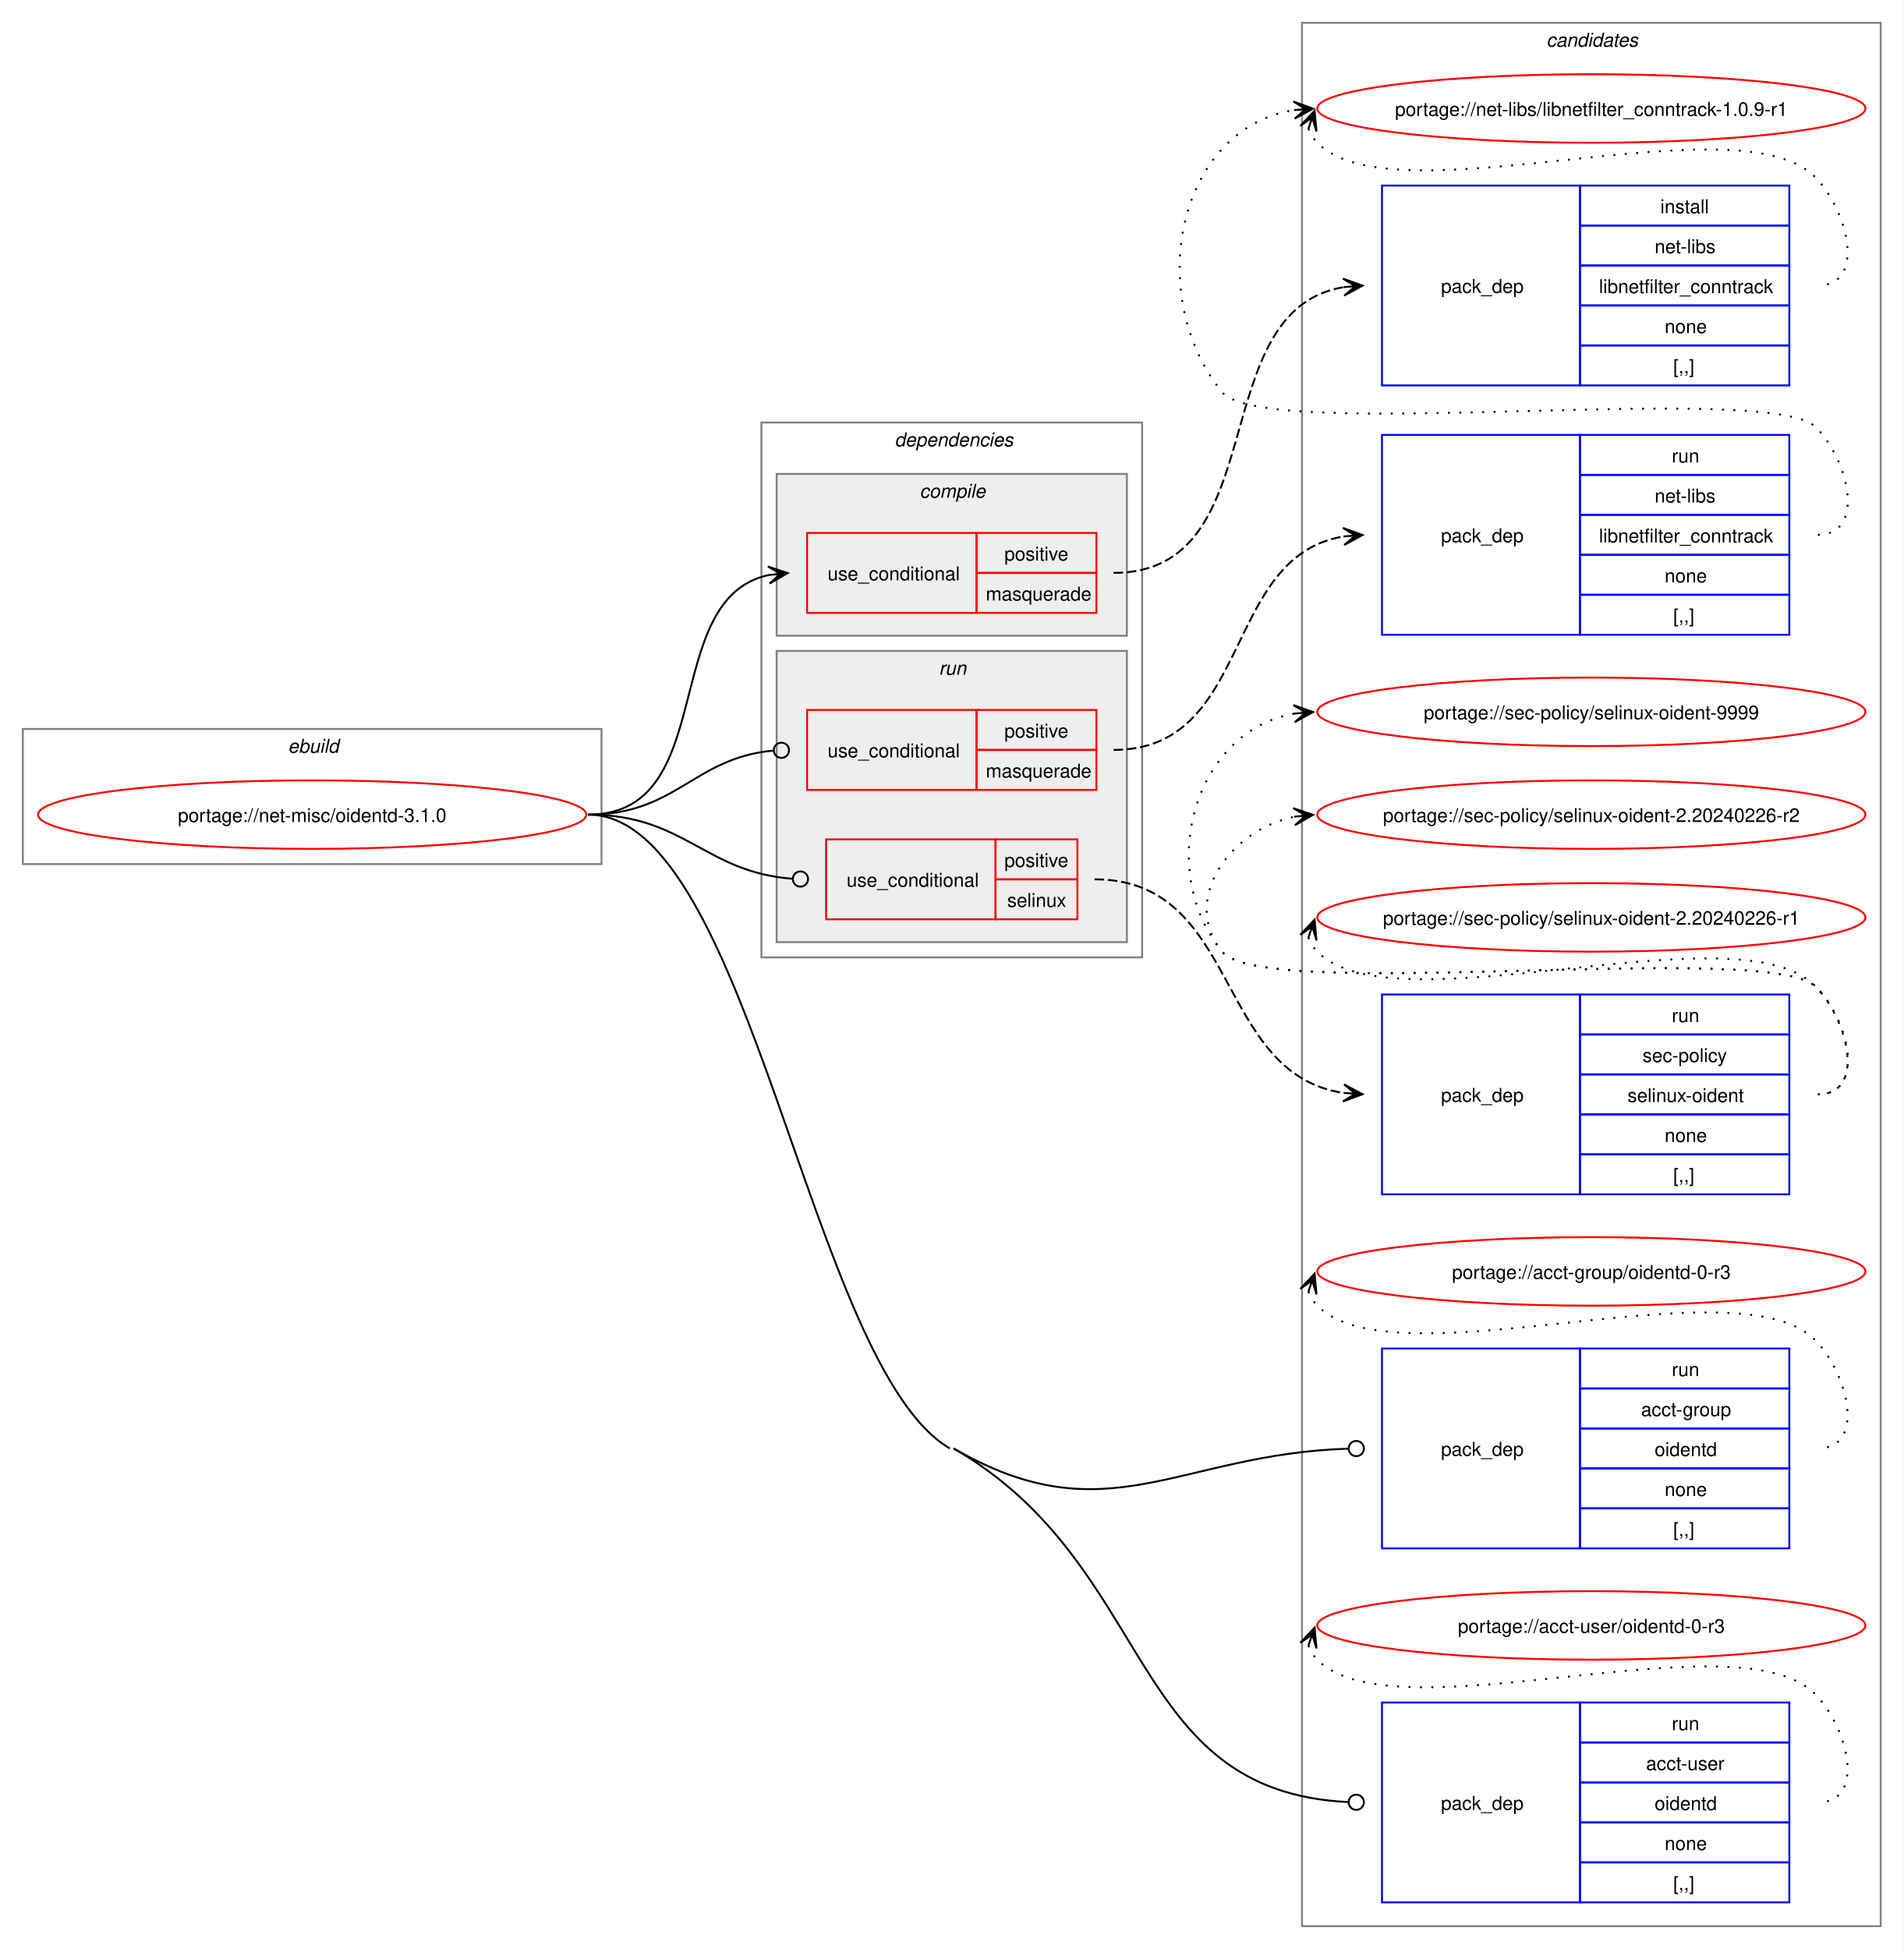
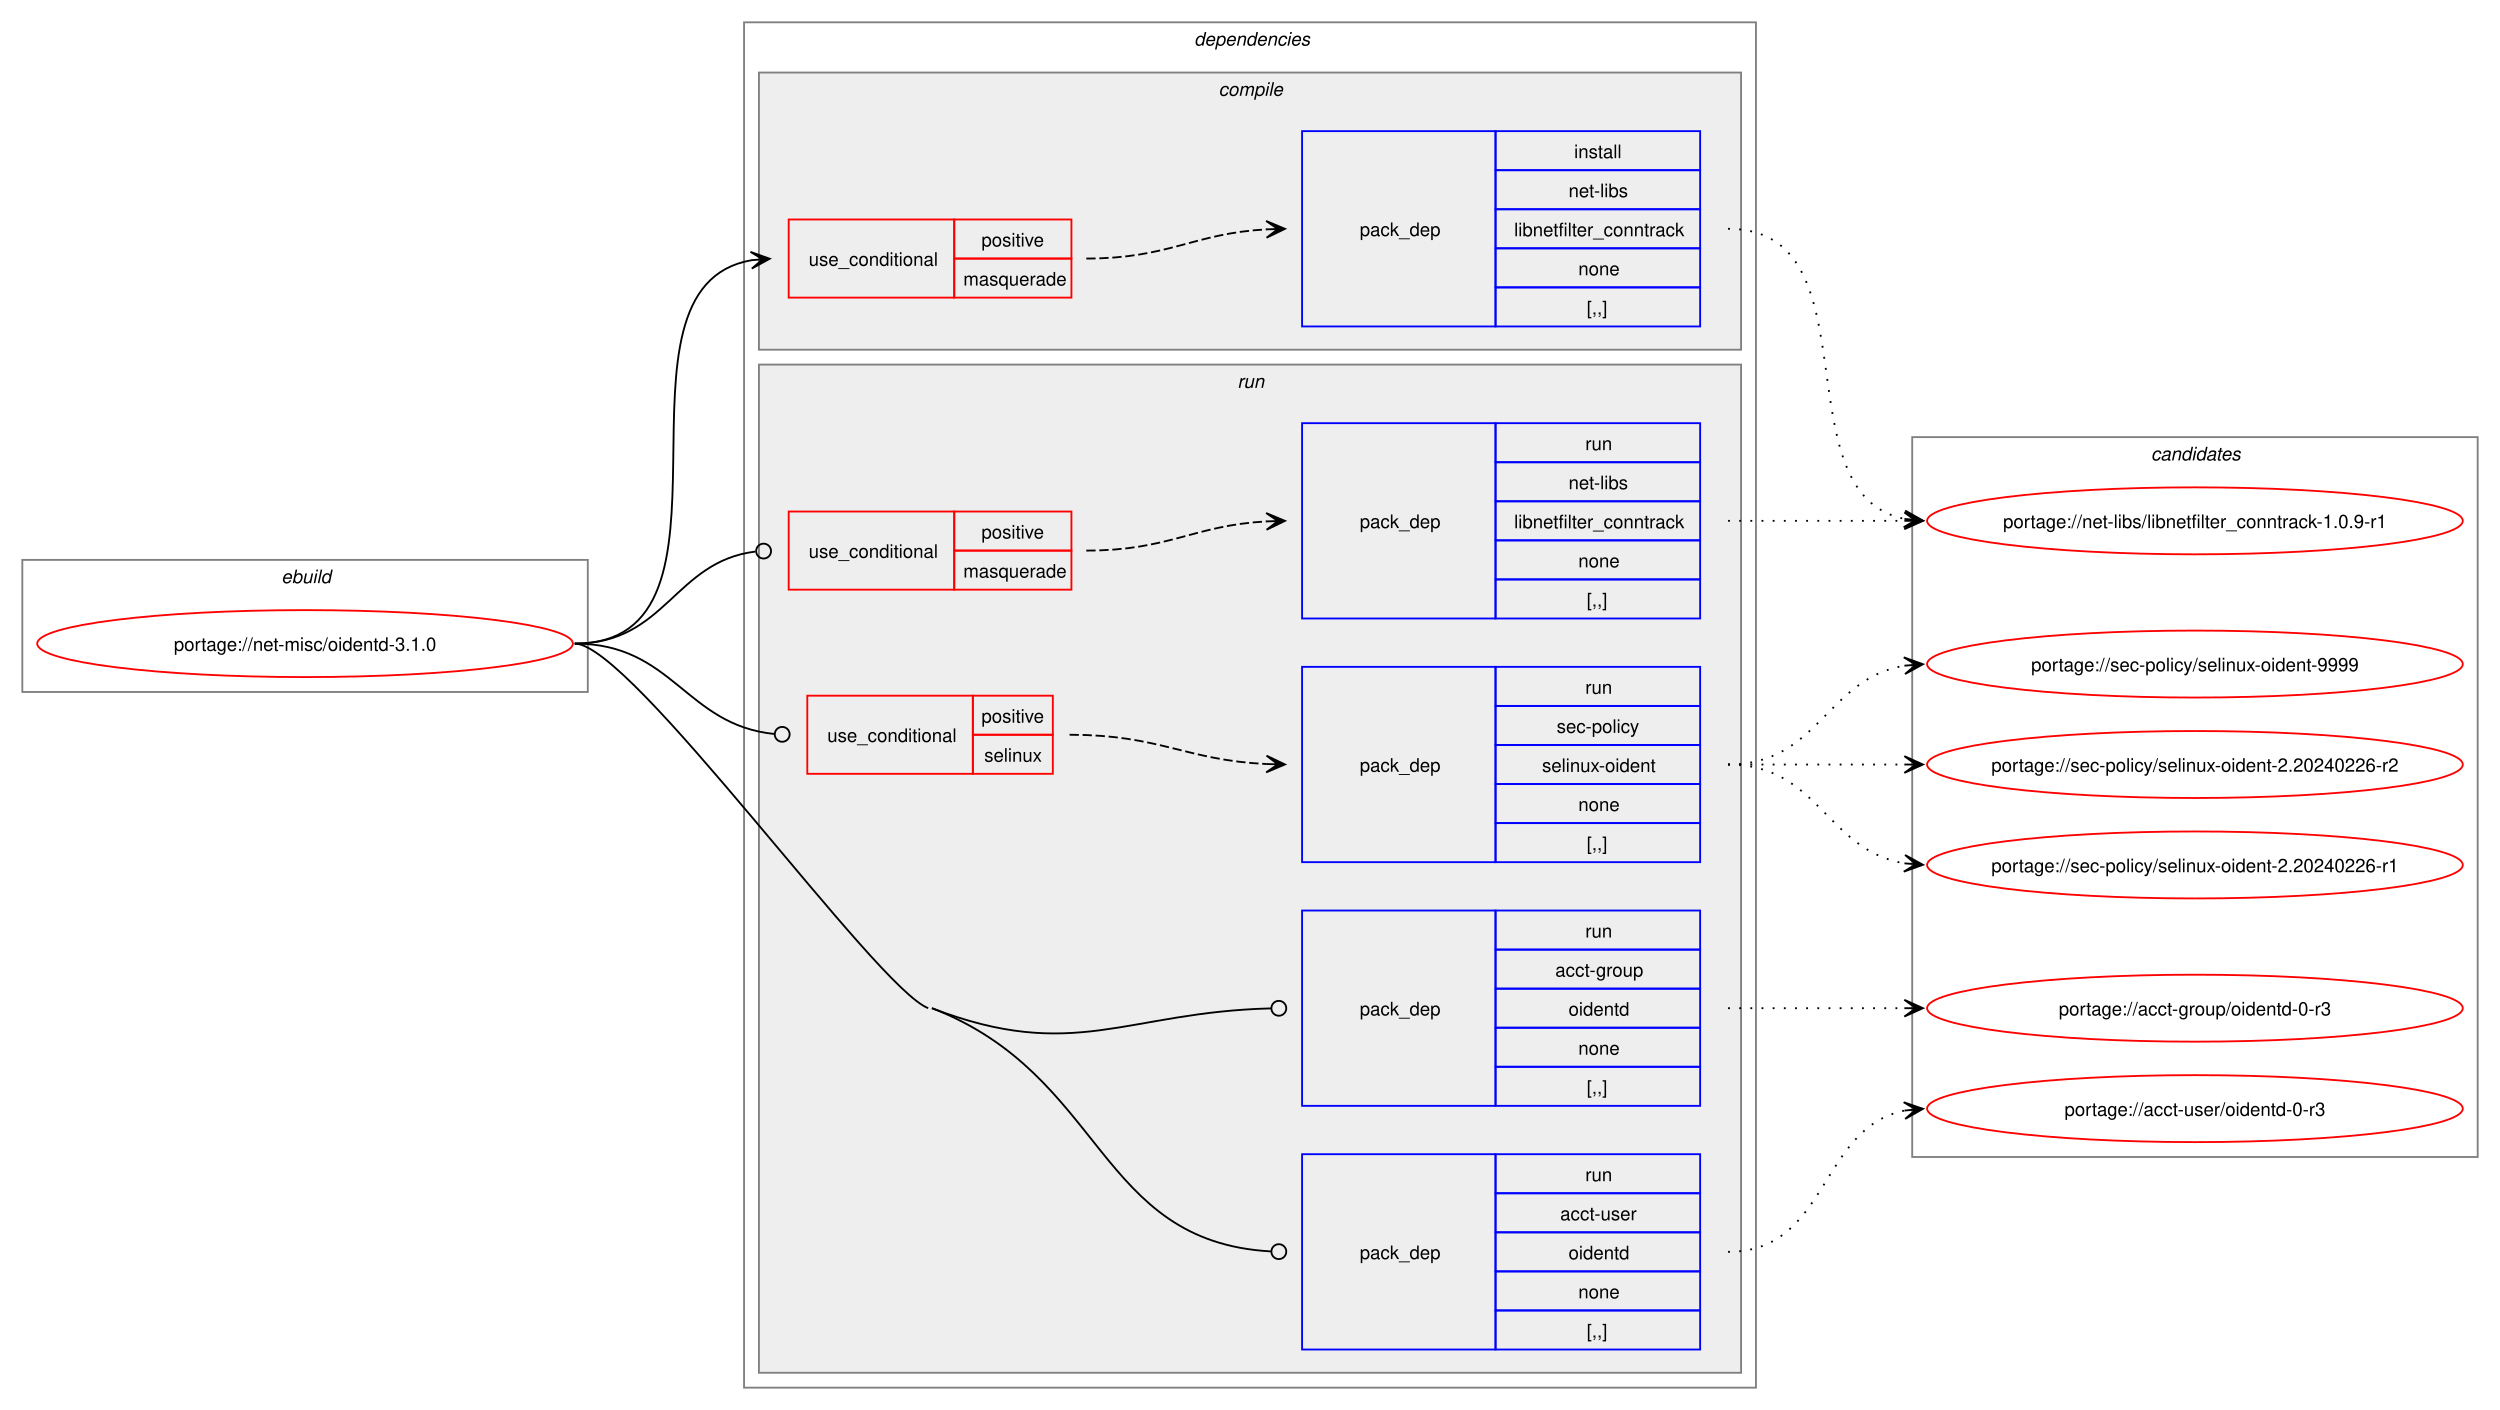
- <svg xmlns="http://www.w3.org/2000/svg" xmlns:xlink="http://www.w3.org/1999/xlink" width="1000pt" height="1024pt" viewBox="0.00 0.00 1000.00 1024.00">
-   <g id="graph0" class="graph" transform="scale(1 1) rotate(0) translate(4 1020)">
-     <polygon fill="white" stroke="none" points="-4,4 -4,-1020 996,-1020 996,4 -4,4" />
+ <svg xmlns="http://www.w3.org/2000/svg" xmlns:xlink="http://www.w3.org/1999/xlink" width="1344pt" height="758pt" viewBox="0.00 0.00 1344.00 758.00">
+   <g id="graph0" class="graph" transform="scale(1 1) rotate(0) translate(4 754)">
+     <polygon fill="white" stroke="none" points="-4,4 -4,-754 1340,-754 1340,4 -4,4" />
    <g id="clust1" class="cluster">
-       <polygon fill="none" stroke="gray" points="8,-566 8,-637 312,-637 312,-566 8,-566" />
-       <text text-anchor="start" x="147.25" y="-624.5" font-family="Helvetica,sans-Serif" font-style="italic" font-size="10.00">ebuild</text>
+       <polygon fill="none" stroke="gray" points="8,-382 8,-453 312,-453 312,-382 8,-382" />
+       <text text-anchor="start" x="147.25" y="-440.5" font-family="Helvetica,sans-Serif" font-style="italic" font-size="10.00">ebuild</text>
+     </g>
+     <g id="clust2" class="cluster">
+       <polygon fill="none" stroke="gray" points="396,-8 396,-742 940,-742 940,-8 396,-8" />
+       <text text-anchor="start" x="638" y="-729.5" font-family="Helvetica,sans-Serif" font-style="italic" font-size="10.00">dependencies</text>
+     </g>
+     <g id="clust3" class="cluster">
+       <polygon fill="#eeeeee" stroke="gray" points="404,-566 404,-715 932,-715 932,-566 404,-566" />
+       <text text-anchor="start" x="651.12" y="-702.5" font-family="Helvetica,sans-Serif" font-style="italic" font-size="10.00">compile</text>
+     </g>
+     <g id="clust7" class="cluster">
+       <polygon fill="#eeeeee" stroke="gray" points="404,-16 404,-558 932,-558 932,-16 404,-16" />
+       <text text-anchor="start" x="661.25" y="-545.5" font-family="Helvetica,sans-Serif" font-style="italic" font-size="10.00">run</text>
    </g>
    <g id="clust14" class="cluster">
-       <polygon fill="none" stroke="gray" points="680,-8 680,-1008 984,-1008 984,-8 680,-8" />
-       <text text-anchor="start" x="808.38" y="-995.5" font-family="Helvetica,sans-Serif" font-style="italic" font-size="10.00">candidates</text>
-     </g>
-     <g id="clust2" class="cluster">
-       <polygon fill="none" stroke="gray" points="396,-517 396,-798 596,-798 596,-517 396,-517" />
-       <text text-anchor="start" x="466" y="-785.5" font-family="Helvetica,sans-Serif" font-style="italic" font-size="10.00">dependencies</text>
-     </g>
-     <g id="clust7" class="cluster">
-       <polygon fill="#eeeeee" stroke="gray" points="404,-525 404,-678 588,-678 588,-525 404,-525" />
-       <text text-anchor="start" x="489.25" y="-665.5" font-family="Helvetica,sans-Serif" font-style="italic" font-size="10.00">run</text>
-     </g>
-     <g id="clust3" class="cluster">
-       <polygon fill="#eeeeee" stroke="gray" points="404,-686 404,-771 588,-771 588,-686 404,-686" />
-       <text text-anchor="start" x="479.12" y="-758.5" font-family="Helvetica,sans-Serif" font-style="italic" font-size="10.00">compile</text>
+       <polygon fill="none" stroke="gray" points="1024,-132 1024,-519 1328,-519 1328,-132 1024,-132" />
+       <text text-anchor="start" x="1152.38" y="-506.5" font-family="Helvetica,sans-Serif" font-style="italic" font-size="10.00">candidates</text>
    </g>
    <g id="node1" class="node">
      <g id="a_node1">
        <a xlink:href="../net-misc/oidentd-3.1.0.svg" xlink:title="portage://net-misc/oidentd-3.1.0">
-           <ellipse fill="none" stroke="red" cx="160" cy="-592" rx="144" ry="18" />
-           <text text-anchor="middle" x="160" y="-588.12" font-family="Helvetica,sans-Serif" font-size="10.00">portage://net-misc/oidentd-3.1.0</text>
+           <ellipse fill="none" stroke="red" cx="160" cy="-408" rx="144" ry="18" />
+           <text text-anchor="middle" x="160" y="-404.12" font-family="Helvetica,sans-Serif" font-size="10.00">portage://net-misc/oidentd-3.1.0</text>
        </a>
      </g>
    </g>
    <g id="node2" class="node">
-       <polygon fill="none" stroke="red" points="420,-698 420,-740 509,-740 509,-698 420,-698" />
-       <text text-anchor="start" x="430.75" y="-715.12" font-family="Helvetica,sans-Serif" font-size="10.00">use_conditional</text>
-       <polygon fill="none" stroke="red" points="509,-719 509,-740 572,-740 572,-719 509,-719" />
-       <text text-anchor="start" x="523.62" y="-725.5" font-family="Helvetica,sans-Serif" font-size="10.00">positive</text>
-       <polygon fill="none" stroke="red" points="509,-698 509,-719 572,-719 572,-698 509,-698" />
-       <text text-anchor="start" x="513.88" y="-704.5" font-family="Helvetica,sans-Serif" font-size="10.00">masquerade</text>
+       <polygon fill="none" stroke="red" points="420,-594 420,-636 509,-636 509,-594 420,-594" />
+       <text text-anchor="start" x="430.75" y="-611.12" font-family="Helvetica,sans-Serif" font-size="10.00">use_conditional</text>
+       <polygon fill="none" stroke="red" points="509,-615 509,-636 572,-636 572,-615 509,-615" />
+       <text text-anchor="start" x="523.62" y="-621.5" font-family="Helvetica,sans-Serif" font-size="10.00">positive</text>
+       <polygon fill="none" stroke="red" points="509,-594 509,-615 572,-615 572,-594 509,-594" />
+       <text text-anchor="start" x="513.88" y="-600.5" font-family="Helvetica,sans-Serif" font-size="10.00">masquerade</text>
    </g>
    <g id="edge2" class="edge">
-       <path fill="none" stroke="black" d="M305,-592C374.5,-592 341.62,-705.49 399.93,-717.9" />
-       <polygon fill="black" stroke="black" points="409.79,-718.88 399.39,-722.37 406.02,-718.51 399.84,-717.89 399.84,-717.89 399.84,-717.89 406.02,-718.51 400.28,-713.41 409.79,-718.88" />
+       <path fill="none" stroke="black" d="M305,-408C404.42,-408 315.02,-599.53 400.06,-614.12" />
+       <polygon fill="black" stroke="black" points="409.79,-614.9 399.46,-618.59 406.02,-614.6 399.82,-614.1 399.82,-614.1 399.82,-614.1 406.02,-614.6 400.18,-609.62 409.79,-614.9" />
    </g>
    <g id="node4" class="node">
-       <polygon fill="none" stroke="red" points="420,-605 420,-647 509,-647 509,-605 420,-605" />
-       <text text-anchor="start" x="430.75" y="-622.12" font-family="Helvetica,sans-Serif" font-size="10.00">use_conditional</text>
-       <polygon fill="none" stroke="red" points="509,-626 509,-647 572,-647 572,-626 509,-626" />
-       <text text-anchor="start" x="523.62" y="-632.5" font-family="Helvetica,sans-Serif" font-size="10.00">positive</text>
-       <polygon fill="none" stroke="red" points="509,-605 509,-626 572,-626 572,-605 509,-605" />
-       <text text-anchor="start" x="513.88" y="-611.5" font-family="Helvetica,sans-Serif" font-size="10.00">masquerade</text>
+       <polygon fill="none" stroke="red" points="420,-437 420,-479 509,-479 509,-437 420,-437" />
+       <text text-anchor="start" x="430.75" y="-454.12" font-family="Helvetica,sans-Serif" font-size="10.00">use_conditional</text>
+       <polygon fill="none" stroke="red" points="509,-458 509,-479 572,-479 572,-458 509,-458" />
+       <text text-anchor="start" x="523.62" y="-464.5" font-family="Helvetica,sans-Serif" font-size="10.00">positive</text>
+       <polygon fill="none" stroke="red" points="509,-437 509,-458 572,-458 572,-437 509,-437" />
+       <text text-anchor="start" x="513.88" y="-443.5" font-family="Helvetica,sans-Serif" font-size="10.00">masquerade</text>
    </g>
    <g id="edge4" class="edge">
-       <path fill="none" stroke="black" d="M305,-592C351.38,-592 360.48,-621.88 402.2,-625.62" />
-       <ellipse fill="none" stroke="black" cx="406.5" cy="-625.8" rx="4" ry="4" />
+       <path fill="none" stroke="black" d="M305,-408C353.94,-408 358.51,-452.13 402.07,-457.47" />
+       <ellipse fill="none" stroke="black" cx="406.51" cy="-457.73" rx="4" ry="4" />
    </g>
    <g id="node6" class="node">
-       <polygon fill="none" stroke="red" points="430,-537 430,-579 519,-579 519,-537 430,-537" />
-       <text text-anchor="start" x="440.75" y="-554.12" font-family="Helvetica,sans-Serif" font-size="10.00">use_conditional</text>
-       <polygon fill="none" stroke="red" points="519,-558 519,-579 562,-579 562,-558 519,-558" />
-       <text text-anchor="start" x="523.62" y="-564.5" font-family="Helvetica,sans-Serif" font-size="10.00">positive</text>
-       <polygon fill="none" stroke="red" points="519,-537 519,-558 562,-558 562,-537 519,-537" />
-       <text text-anchor="start" x="525.12" y="-543.5" font-family="Helvetica,sans-Serif" font-size="10.00">selinux</text>
+       <polygon fill="none" stroke="red" points="430,-338 430,-380 519,-380 519,-338 430,-338" />
+       <text text-anchor="start" x="440.75" y="-355.12" font-family="Helvetica,sans-Serif" font-size="10.00">use_conditional</text>
+       <polygon fill="none" stroke="red" points="519,-359 519,-380 562,-380 562,-359 519,-359" />
+       <text text-anchor="start" x="523.62" y="-365.5" font-family="Helvetica,sans-Serif" font-size="10.00">positive</text>
+       <polygon fill="none" stroke="red" points="519,-338 519,-359 562,-359 562,-338 519,-338" />
+       <text text-anchor="start" x="525.12" y="-344.5" font-family="Helvetica,sans-Serif" font-size="10.00">selinux</text>
    </g>
    <g id="edge6" class="edge">
-       <path fill="none" stroke="black" d="M305,-592C355.68,-592 366.16,-561.74 412.29,-558.31" />
-       <ellipse fill="none" stroke="black" cx="416.5" cy="-558.16" rx="4" ry="4" />
+       <path fill="none" stroke="black" d="M305,-408C357.91,-408 364.43,-364.21 412.27,-359.42" />
+       <ellipse fill="none" stroke="black" cx="416.51" cy="-359.22" rx="4" ry="4" />
    </g>
    <g id="node8" class="node">
-       <polygon fill="none" stroke="blue" points="722,-206.5 722,-311.5 826,-311.5 826,-206.5 722,-206.5" />
-       <text text-anchor="start" x="753" y="-255.12" font-family="Helvetica,sans-Serif" font-size="10.00">pack_dep</text>
-       <polygon fill="none" stroke="blue" points="826,-290.5 826,-311.5 936,-311.5 936,-290.5 826,-290.5" />
-       <text text-anchor="start" x="874.25" y="-297" font-family="Helvetica,sans-Serif" font-size="10.00">run</text>
-       <polygon fill="none" stroke="blue" points="826,-269.5 826,-290.5 936,-290.5 936,-269.5 826,-269.5" />
-       <text text-anchor="start" x="858.12" y="-276" font-family="Helvetica,sans-Serif" font-size="10.00">acct-group</text>
-       <polygon fill="none" stroke="blue" points="826,-248.5 826,-269.5 936,-269.5 936,-248.5 826,-248.5" />
-       <text text-anchor="start" x="865.25" y="-255" font-family="Helvetica,sans-Serif" font-size="10.00">oidentd</text>
-       <polygon fill="none" stroke="blue" points="826,-227.5 826,-248.5 936,-248.5 936,-227.5 826,-227.5" />
-       <text text-anchor="start" x="870.5" y="-234" font-family="Helvetica,sans-Serif" font-size="10.00">none</text>
-       <polygon fill="none" stroke="blue" points="826,-206.5 826,-227.5 936,-227.5 936,-206.5 826,-206.5" />
-       <text text-anchor="start" x="875" y="-213" font-family="Helvetica,sans-Serif" font-size="10.00">[,,]</text>
+       <polygon fill="none" stroke="blue" points="696,-159.5 696,-264.5 800,-264.5 800,-159.5 696,-159.5" />
+       <text text-anchor="start" x="727" y="-208.12" font-family="Helvetica,sans-Serif" font-size="10.00">pack_dep</text>
+       <polygon fill="none" stroke="blue" points="800,-243.5 800,-264.5 910,-264.5 910,-243.5 800,-243.5" />
+       <text text-anchor="start" x="848.25" y="-250" font-family="Helvetica,sans-Serif" font-size="10.00">run</text>
+       <polygon fill="none" stroke="blue" points="800,-222.5 800,-243.5 910,-243.5 910,-222.5 800,-222.5" />
+       <text text-anchor="start" x="832.12" y="-229" font-family="Helvetica,sans-Serif" font-size="10.00">acct-group</text>
+       <polygon fill="none" stroke="blue" points="800,-201.5 800,-222.5 910,-222.5 910,-201.5 800,-201.5" />
+       <text text-anchor="start" x="839.25" y="-208" font-family="Helvetica,sans-Serif" font-size="10.00">oidentd</text>
+       <polygon fill="none" stroke="blue" points="800,-180.5 800,-201.5 910,-201.5 910,-180.5 800,-180.5" />
+       <text text-anchor="start" x="844.5" y="-187" font-family="Helvetica,sans-Serif" font-size="10.00">none</text>
+       <polygon fill="none" stroke="blue" points="800,-159.5 800,-180.5 910,-180.5 910,-159.5 800,-159.5" />
+       <text text-anchor="start" x="849" y="-166" font-family="Helvetica,sans-Serif" font-size="10.00">[,,]</text>
    </g>
    <g id="edge7" class="edge">
-       <path fill="none" stroke="black" d="M497,-259C577.45,-212.35 614.65,-256.08 704.17,-258.86" />
-       <ellipse fill="none" stroke="black" cx="708.5" cy="-258.93" rx="4" ry="4" />
+       <path fill="none" stroke="black" d="M497,-212C573.42,-182.52 601.15,-209.93 679.26,-211.89" />
+       <ellipse fill="none" stroke="black" cx="683.5" cy="-211.94" rx="4" ry="4" />
    </g>
    <g id="node9" class="node">
-       <polygon fill="none" stroke="blue" points="722,-20.5 722,-125.5 826,-125.5 826,-20.5 722,-20.5" />
-       <text text-anchor="start" x="753" y="-69.12" font-family="Helvetica,sans-Serif" font-size="10.00">pack_dep</text>
-       <polygon fill="none" stroke="blue" points="826,-104.5 826,-125.5 936,-125.5 936,-104.5 826,-104.5" />
-       <text text-anchor="start" x="874.25" y="-111" font-family="Helvetica,sans-Serif" font-size="10.00">run</text>
-       <polygon fill="none" stroke="blue" points="826,-83.5 826,-104.5 936,-104.5 936,-83.5 826,-83.5" />
-       <text text-anchor="start" x="860.75" y="-90" font-family="Helvetica,sans-Serif" font-size="10.00">acct-user</text>
-       <polygon fill="none" stroke="blue" points="826,-62.5 826,-83.5 936,-83.5 936,-62.5 826,-62.5" />
-       <text text-anchor="start" x="865.25" y="-69" font-family="Helvetica,sans-Serif" font-size="10.00">oidentd</text>
-       <polygon fill="none" stroke="blue" points="826,-41.5 826,-62.5 936,-62.5 936,-41.5 826,-41.5" />
-       <text text-anchor="start" x="870.5" y="-48" font-family="Helvetica,sans-Serif" font-size="10.00">none</text>
-       <polygon fill="none" stroke="blue" points="826,-20.5 826,-41.5 936,-41.5 936,-20.5 826,-20.5" />
-       <text text-anchor="start" x="875" y="-27" font-family="Helvetica,sans-Serif" font-size="10.00">[,,]</text>
+       <polygon fill="none" stroke="blue" points="696,-28.5 696,-133.5 800,-133.5 800,-28.5 696,-28.5" />
+       <text text-anchor="start" x="727" y="-77.12" font-family="Helvetica,sans-Serif" font-size="10.00">pack_dep</text>
+       <polygon fill="none" stroke="blue" points="800,-112.5 800,-133.5 910,-133.5 910,-112.5 800,-112.5" />
+       <text text-anchor="start" x="848.25" y="-119" font-family="Helvetica,sans-Serif" font-size="10.00">run</text>
+       <polygon fill="none" stroke="blue" points="800,-91.5 800,-112.5 910,-112.5 910,-91.5 800,-91.5" />
+       <text text-anchor="start" x="834.75" y="-98" font-family="Helvetica,sans-Serif" font-size="10.00">acct-user</text>
+       <polygon fill="none" stroke="blue" points="800,-70.5 800,-91.5 910,-91.5 910,-70.5 800,-70.5" />
+       <text text-anchor="start" x="839.25" y="-77" font-family="Helvetica,sans-Serif" font-size="10.00">oidentd</text>
+       <polygon fill="none" stroke="blue" points="800,-49.5 800,-70.5 910,-70.5 910,-49.5 800,-49.5" />
+       <text text-anchor="start" x="844.5" y="-56" font-family="Helvetica,sans-Serif" font-size="10.00">none</text>
+       <polygon fill="none" stroke="blue" points="800,-28.5 800,-49.5 910,-49.5 910,-28.5 800,-28.5" />
+       <text text-anchor="start" x="849" y="-35" font-family="Helvetica,sans-Serif" font-size="10.00">[,,]</text>
    </g>
    <g id="edge8" class="edge">
-       <path fill="none" stroke="black" d="M497,-259C604.03,-196.94 587.19,-78.71 704.33,-73.2" />
-       <ellipse fill="none" stroke="black" cx="708.5" cy="-73.1" rx="4" ry="4" />
-       <path fill="none" stroke="black" d="M305,-592C390.2,-592 421.3,-301.74 495,-259" />
+       <path fill="none" stroke="black" d="M497,-212C590.23,-176.04 585.44,-86.46 679.23,-81.24" />
+       <ellipse fill="none" stroke="black" cx="683.5" cy="-81.12" rx="4" ry="4" />
+       <path fill="none" stroke="black" d="M305,-408C335.33,-408 466.7,-222.92 495,-212" />
    </g>
    <g id="node3" class="node">
-       <polygon fill="none" stroke="blue" points="722,-817.5 722,-922.5 826,-922.5 826,-817.5 722,-817.5" />
-       <text text-anchor="start" x="753" y="-866.12" font-family="Helvetica,sans-Serif" font-size="10.00">pack_dep</text>
-       <polygon fill="none" stroke="blue" points="826,-901.5 826,-922.5 936,-922.5 936,-901.5 826,-901.5" />
-       <text text-anchor="start" x="868.25" y="-908" font-family="Helvetica,sans-Serif" font-size="10.00">install</text>
-       <polygon fill="none" stroke="blue" points="826,-880.5 826,-901.5 936,-901.5 936,-880.5 826,-880.5" />
-       <text text-anchor="start" x="865.25" y="-887" font-family="Helvetica,sans-Serif" font-size="10.00">net-libs</text>
-       <polygon fill="none" stroke="blue" points="826,-859.5 826,-880.5 936,-880.5 936,-859.5 826,-859.5" />
-       <text text-anchor="start" x="836" y="-866" font-family="Helvetica,sans-Serif" font-size="10.00">libnetfilter_conntrack</text>
-       <polygon fill="none" stroke="blue" points="826,-838.5 826,-859.5 936,-859.5 936,-838.5 826,-838.5" />
-       <text text-anchor="start" x="870.5" y="-845" font-family="Helvetica,sans-Serif" font-size="10.00">none</text>
-       <polygon fill="none" stroke="blue" points="826,-817.5 826,-838.5 936,-838.5 936,-817.5 826,-817.5" />
-       <text text-anchor="start" x="875" y="-824" font-family="Helvetica,sans-Serif" font-size="10.00">[,,]</text>
+       <polygon fill="none" stroke="blue" points="696,-578.5 696,-683.5 800,-683.5 800,-578.5 696,-578.5" />
+       <text text-anchor="start" x="727" y="-627.12" font-family="Helvetica,sans-Serif" font-size="10.00">pack_dep</text>
+       <polygon fill="none" stroke="blue" points="800,-662.5 800,-683.5 910,-683.5 910,-662.5 800,-662.5" />
+       <text text-anchor="start" x="842.25" y="-669" font-family="Helvetica,sans-Serif" font-size="10.00">install</text>
+       <polygon fill="none" stroke="blue" points="800,-641.5 800,-662.5 910,-662.5 910,-641.5 800,-641.5" />
+       <text text-anchor="start" x="839.25" y="-648" font-family="Helvetica,sans-Serif" font-size="10.00">net-libs</text>
+       <polygon fill="none" stroke="blue" points="800,-620.5 800,-641.5 910,-641.5 910,-620.5 800,-620.5" />
+       <text text-anchor="start" x="810" y="-627" font-family="Helvetica,sans-Serif" font-size="10.00">libnetfilter_conntrack</text>
+       <polygon fill="none" stroke="blue" points="800,-599.5 800,-620.5 910,-620.5 910,-599.5 800,-599.5" />
+       <text text-anchor="start" x="844.5" y="-606" font-family="Helvetica,sans-Serif" font-size="10.00">none</text>
+       <polygon fill="none" stroke="blue" points="800,-578.5 800,-599.5 910,-599.5 910,-578.5 800,-578.5" />
+       <text text-anchor="start" x="849" y="-585" font-family="Helvetica,sans-Serif" font-size="10.00">[,,]</text>
    </g>
    <g id="edge1" class="edge">
-       <path fill="none" stroke="black" stroke-dasharray="5,2" d="M581,-719C666.31,-719 627.59,-857.3 702.24,-869.19" />
-       <polygon fill="black" stroke="black" points="711.79,-869.91 701.47,-873.64 708.01,-869.62 701.81,-869.16 701.81,-869.16 701.81,-869.16 708.01,-869.62 702.15,-864.67 711.79,-869.91" />
+       <path fill="none" stroke="black" stroke-dasharray="5,2" d="M580,-615C624.64,-615 637.48,-628.54 677.03,-630.71" />
+       <polygon fill="black" stroke="black" points="686.78,-630.97 676.67,-635.2 683,-630.87 676.79,-630.7 676.79,-630.7 676.79,-630.7 683,-630.87 676.91,-626.2 686.78,-630.97" />
    </g>
    <g id="node10" class="node">
      <g id="a_node10">
        <a xlink:href="../net-libs/libnetfilter_conntrack-1.0.9-r1.svg" xlink:title="portage://net-libs/libnetfilter_conntrack-1.0.9-r1">
-           <ellipse fill="none" stroke="red" cx="832" cy="-963" rx="144" ry="18" />
-           <text text-anchor="middle" x="832" y="-959.12" font-family="Helvetica,sans-Serif" font-size="10.00">portage://net-libs/libnetfilter_conntrack-1.0.9-r1</text>
+           <ellipse fill="none" stroke="red" cx="1176" cy="-474" rx="144" ry="18" />
+           <text text-anchor="middle" x="1176" y="-470.12" font-family="Helvetica,sans-Serif" font-size="10.00">portage://net-libs/libnetfilter_conntrack-1.0.9-r1</text>
        </a>
      </g>
    </g>
    <g id="edge9" class="edge">
-       <path fill="none" stroke="black" stroke-dasharray="1,5" d="M683.37,-952.45C684.4,-949.7 686.07,-946.96 688,-945 728.96,-903.42 909.83,-968.85 950,-926.5 967.28,-908.28 976.12,-870 951,-870" />
-       <polygon fill="black" stroke="black" points="686.6,-961.85 679.09,-953.86 685.37,-958.27 683.34,-952.39 683.34,-952.39 683.34,-952.39 685.37,-958.27 687.6,-950.93 686.6,-961.85" />
+       <path fill="none" stroke="black" stroke-dasharray="1,5" d="M925,-631C1005.25,-631 952.33,-488.37 1020.1,-475" />
+       <polygon fill="black" stroke="black" points="1029.79,-474.11 1020.24,-479.51 1026.02,-474.46 1019.83,-475.03 1019.83,-475.03 1019.83,-475.03 1026.02,-474.46 1019.42,-470.55 1029.79,-474.11" />
    </g>
    <g id="node5" class="node">
-       <polygon fill="none" stroke="blue" points="722,-686.5 722,-791.5 826,-791.5 826,-686.5 722,-686.5" />
-       <text text-anchor="start" x="753" y="-735.12" font-family="Helvetica,sans-Serif" font-size="10.00">pack_dep</text>
-       <polygon fill="none" stroke="blue" points="826,-770.5 826,-791.5 936,-791.5 936,-770.5 826,-770.5" />
-       <text text-anchor="start" x="874.25" y="-777" font-family="Helvetica,sans-Serif" font-size="10.00">run</text>
-       <polygon fill="none" stroke="blue" points="826,-749.5 826,-770.5 936,-770.5 936,-749.5 826,-749.5" />
-       <text text-anchor="start" x="865.25" y="-756" font-family="Helvetica,sans-Serif" font-size="10.00">net-libs</text>
-       <polygon fill="none" stroke="blue" points="826,-728.5 826,-749.5 936,-749.5 936,-728.5 826,-728.5" />
-       <text text-anchor="start" x="836" y="-735" font-family="Helvetica,sans-Serif" font-size="10.00">libnetfilter_conntrack</text>
-       <polygon fill="none" stroke="blue" points="826,-707.5 826,-728.5 936,-728.5 936,-707.5 826,-707.5" />
-       <text text-anchor="start" x="870.5" y="-714" font-family="Helvetica,sans-Serif" font-size="10.00">none</text>
-       <polygon fill="none" stroke="blue" points="826,-686.5 826,-707.5 936,-707.5 936,-686.5 826,-686.5" />
-       <text text-anchor="start" x="875" y="-693" font-family="Helvetica,sans-Serif" font-size="10.00">[,,]</text>
+       <polygon fill="none" stroke="blue" points="696,-421.5 696,-526.5 800,-526.5 800,-421.5 696,-421.5" />
+       <text text-anchor="start" x="727" y="-470.12" font-family="Helvetica,sans-Serif" font-size="10.00">pack_dep</text>
+       <polygon fill="none" stroke="blue" points="800,-505.5 800,-526.5 910,-526.5 910,-505.5 800,-505.5" />
+       <text text-anchor="start" x="848.25" y="-512" font-family="Helvetica,sans-Serif" font-size="10.00">run</text>
+       <polygon fill="none" stroke="blue" points="800,-484.5 800,-505.5 910,-505.5 910,-484.5 800,-484.5" />
+       <text text-anchor="start" x="839.25" y="-491" font-family="Helvetica,sans-Serif" font-size="10.00">net-libs</text>
+       <polygon fill="none" stroke="blue" points="800,-463.5 800,-484.5 910,-484.5 910,-463.5 800,-463.5" />
+       <text text-anchor="start" x="810" y="-470" font-family="Helvetica,sans-Serif" font-size="10.00">libnetfilter_conntrack</text>
+       <polygon fill="none" stroke="blue" points="800,-442.5 800,-463.5 910,-463.5 910,-442.5 800,-442.5" />
+       <text text-anchor="start" x="844.5" y="-449" font-family="Helvetica,sans-Serif" font-size="10.00">none</text>
+       <polygon fill="none" stroke="blue" points="800,-421.5 800,-442.5 910,-442.5 910,-421.5 800,-421.5" />
+       <text text-anchor="start" x="849" y="-428" font-family="Helvetica,sans-Serif" font-size="10.00">[,,]</text>
    </g>
    <g id="edge3" class="edge">
-       <path fill="none" stroke="black" stroke-dasharray="5,2" d="M581,-626C654.31,-626 637.8,-727.81 701.98,-738.16" />
-       <polygon fill="black" stroke="black" points="711.79,-738.91 701.47,-742.63 708.01,-738.62 701.81,-738.14 701.81,-738.14 701.81,-738.14 708.01,-738.62 702.16,-733.66 711.79,-738.91" />
+       <path fill="none" stroke="black" stroke-dasharray="5,2" d="M580,-458C624.64,-458 637.48,-471.54 677.03,-473.71" />
+       <polygon fill="black" stroke="black" points="686.78,-473.97 676.67,-478.2 683,-473.87 676.79,-473.7 676.79,-473.7 676.79,-473.7 683,-473.87 676.91,-469.2 686.78,-473.97" />
    </g>
    <g id="edge10" class="edge">
-       <path fill="none" stroke="black" stroke-dasharray="1,5" d="M951,-739C976.12,-739 967.6,-777.59 950,-795.5 925.66,-820.27 659.83,-786.99 638,-814 596.57,-865.25 614.96,-952.75 675.98,-962.17" />
-       <polygon fill="black" stroke="black" points="685.79,-962.91 675.48,-966.65 682.01,-962.63 675.81,-962.16 675.81,-962.16 675.81,-962.16 682.01,-962.63 676.15,-957.67 685.79,-962.91" />
+       <path fill="none" stroke="black" stroke-dasharray="1,5" d="M925,-474C968.25,-474 981.72,-474 1020.08,-474" />
+       <polygon fill="black" stroke="black" points="1029.78,-474 1019.78,-478.5 1026,-474 1019.78,-474 1019.78,-474 1019.78,-474 1026,-474 1019.78,-469.5 1029.78,-474" />
    </g>
    <g id="node7" class="node">
-       <polygon fill="none" stroke="blue" points="722,-392.5 722,-497.5 826,-497.5 826,-392.5 722,-392.5" />
-       <text text-anchor="start" x="753" y="-441.12" font-family="Helvetica,sans-Serif" font-size="10.00">pack_dep</text>
-       <polygon fill="none" stroke="blue" points="826,-476.5 826,-497.5 936,-497.5 936,-476.5 826,-476.5" />
-       <text text-anchor="start" x="874.25" y="-483" font-family="Helvetica,sans-Serif" font-size="10.00">run</text>
-       <polygon fill="none" stroke="blue" points="826,-455.5 826,-476.5 936,-476.5 936,-455.5 826,-455.5" />
-       <text text-anchor="start" x="858.88" y="-462" font-family="Helvetica,sans-Serif" font-size="10.00">sec-policy</text>
-       <polygon fill="none" stroke="blue" points="826,-434.5 826,-455.5 936,-455.5 936,-434.5 826,-434.5" />
-       <text text-anchor="start" x="851" y="-441" font-family="Helvetica,sans-Serif" font-size="10.00">selinux-oident</text>
-       <polygon fill="none" stroke="blue" points="826,-413.5 826,-434.5 936,-434.5 936,-413.5 826,-413.5" />
-       <text text-anchor="start" x="870.5" y="-420" font-family="Helvetica,sans-Serif" font-size="10.00">none</text>
-       <polygon fill="none" stroke="blue" points="826,-392.5 826,-413.5 936,-413.5 936,-392.5 826,-392.5" />
-       <text text-anchor="start" x="875" y="-399" font-family="Helvetica,sans-Serif" font-size="10.00">[,,]</text>
+       <polygon fill="none" stroke="blue" points="696,-290.5 696,-395.5 800,-395.5 800,-290.5 696,-290.5" />
+       <text text-anchor="start" x="727" y="-339.12" font-family="Helvetica,sans-Serif" font-size="10.00">pack_dep</text>
+       <polygon fill="none" stroke="blue" points="800,-374.5 800,-395.5 910,-395.5 910,-374.5 800,-374.5" />
+       <text text-anchor="start" x="848.25" y="-381" font-family="Helvetica,sans-Serif" font-size="10.00">run</text>
+       <polygon fill="none" stroke="blue" points="800,-353.5 800,-374.5 910,-374.5 910,-353.5 800,-353.5" />
+       <text text-anchor="start" x="832.88" y="-360" font-family="Helvetica,sans-Serif" font-size="10.00">sec-policy</text>
+       <polygon fill="none" stroke="blue" points="800,-332.5 800,-353.5 910,-353.5 910,-332.5 800,-332.5" />
+       <text text-anchor="start" x="825" y="-339" font-family="Helvetica,sans-Serif" font-size="10.00">selinux-oident</text>
+       <polygon fill="none" stroke="blue" points="800,-311.5 800,-332.5 910,-332.5 910,-311.5 800,-311.5" />
+       <text text-anchor="start" x="844.5" y="-318" font-family="Helvetica,sans-Serif" font-size="10.00">none</text>
+       <polygon fill="none" stroke="blue" points="800,-290.5 800,-311.5 910,-311.5 910,-290.5 800,-290.5" />
+       <text text-anchor="start" x="849" y="-297" font-family="Helvetica,sans-Serif" font-size="10.00">[,,]</text>
    </g>
    <g id="edge5" class="edge">
-       <path fill="none" stroke="black" stroke-dasharray="5,2" d="M571,-558C647.72,-558 633.99,-455.77 701.88,-445.78" />
-       <polygon fill="black" stroke="black" points="711.78,-445.09 702.12,-450.28 708.01,-445.35 701.81,-445.79 701.81,-445.79 701.81,-445.79 708.01,-445.35 701.49,-441.3 711.78,-445.09" />
+       <path fill="none" stroke="black" stroke-dasharray="5,2" d="M571,-359C619.59,-359 633.51,-345.29 676.95,-343.25" />
+       <polygon fill="black" stroke="black" points="686.78,-343.03 676.89,-347.75 683,-343.11 676.78,-343.26 676.78,-343.26 676.78,-343.26 683,-343.11 676.68,-338.76 686.78,-343.03" />
    </g>
    <g id="node11" class="node">
      <g id="a_node11">
        <a xlink:href="../sec-policy/selinux-oident-9999.svg" xlink:title="portage://sec-policy/selinux-oident-9999">
-           <ellipse fill="none" stroke="red" cx="832" cy="-646" rx="144" ry="18" />
-           <text text-anchor="middle" x="832" y="-642.12" font-family="Helvetica,sans-Serif" font-size="10.00">portage://sec-policy/selinux-oident-9999</text>
+           <ellipse fill="none" stroke="red" cx="1176" cy="-397" rx="144" ry="18" />
+           <text text-anchor="middle" x="1176" y="-393.12" font-family="Helvetica,sans-Serif" font-size="10.00">portage://sec-policy/selinux-oident-9999</text>
        </a>
      </g>
    </g>
    <g id="edge11" class="edge">
-       <path fill="none" stroke="black" stroke-dasharray="1,5" d="M951,-445C976.12,-445 967.6,-483.59 950,-501.5 925.66,-526.27 659.83,-492.99 638,-520 602.59,-563.81 623.83,-636.22 676.13,-645.1" />
-       <polygon fill="black" stroke="black" points="685.79,-645.9 675.45,-649.56 682.02,-645.59 675.82,-645.07 675.82,-645.07 675.82,-645.07 682.02,-645.59 676.19,-640.59 685.79,-645.9" />
+       <path fill="none" stroke="black" stroke-dasharray="1,5" d="M925,-343C973.95,-343 977.8,-389.28 1020.05,-396.15" />
+       <polygon fill="black" stroke="black" points="1029.79,-396.91 1019.47,-400.62 1026.01,-396.61 1019.82,-396.13 1019.82,-396.13 1019.82,-396.13 1026.01,-396.61 1020.16,-391.65 1029.79,-396.91" />
    </g>
    <g id="node12" class="node">
      <g id="a_node12">
        <a xlink:href="../sec-policy/selinux-oident-2.20240226-r2.svg" xlink:title="portage://sec-policy/selinux-oident-2.20240226-r2">
-           <ellipse fill="none" stroke="red" cx="832" cy="-592" rx="144" ry="18" />
-           <text text-anchor="middle" x="832" y="-588.12" font-family="Helvetica,sans-Serif" font-size="10.00">portage://sec-policy/selinux-oident-2.20240226-r2</text>
+           <ellipse fill="none" stroke="red" cx="1176" cy="-343" rx="144" ry="18" />
+           <text text-anchor="middle" x="1176" y="-339.12" font-family="Helvetica,sans-Serif" font-size="10.00">portage://sec-policy/selinux-oident-2.20240226-r2</text>
        </a>
      </g>
    </g>
    <g id="edge12" class="edge">
-       <path fill="none" stroke="black" stroke-dasharray="1,5" d="M951,-445C976.12,-445 967.6,-483.59 950,-501.5 925.66,-526.27 659.83,-492.99 638,-520 615.95,-547.28 642.32,-584.25 676.27,-590.94" />
-       <polygon fill="black" stroke="black" points="685.79,-591.88 675.39,-595.38 682.02,-591.51 675.84,-590.9 675.84,-590.9 675.84,-590.9 682.02,-591.51 676.28,-586.42 685.79,-591.88" />
+       <path fill="none" stroke="black" stroke-dasharray="1,5" d="M925,-343C968.25,-343 981.72,-343 1020.08,-343" />
+       <polygon fill="black" stroke="black" points="1029.78,-343 1019.78,-347.5 1026,-343 1019.78,-343 1019.78,-343 1019.78,-343 1026,-343 1019.78,-338.5 1029.78,-343" />
    </g>
    <g id="node13" class="node">
      <g id="a_node13">
        <a xlink:href="../sec-policy/selinux-oident-2.20240226-r1.svg" xlink:title="portage://sec-policy/selinux-oident-2.20240226-r1">
-           <ellipse fill="none" stroke="red" cx="832" cy="-538" rx="144" ry="18" />
-           <text text-anchor="middle" x="832" y="-534.12" font-family="Helvetica,sans-Serif" font-size="10.00">portage://sec-policy/selinux-oident-2.20240226-r1</text>
+           <ellipse fill="none" stroke="red" cx="1176" cy="-289" rx="144" ry="18" />
+           <text text-anchor="middle" x="1176" y="-285.12" font-family="Helvetica,sans-Serif" font-size="10.00">portage://sec-policy/selinux-oident-2.20240226-r1</text>
        </a>
      </g>
    </g>
    <g id="edge13" class="edge">
-       <path fill="none" stroke="black" stroke-dasharray="1,5" d="M683.37,-527.45C684.4,-524.7 686.07,-521.96 688,-520 728.96,-478.42 909.83,-543.85 950,-501.5 967.28,-483.28 976.12,-445 951,-445" />
-       <polygon fill="black" stroke="black" points="686.6,-536.85 679.09,-528.86 685.37,-533.27 683.34,-527.39 683.34,-527.39 683.34,-527.39 685.37,-533.27 687.6,-525.93 686.6,-536.85" />
+       <path fill="none" stroke="black" stroke-dasharray="1,5" d="M925,-343C973.95,-343 977.8,-296.72 1020.05,-289.85" />
+       <polygon fill="black" stroke="black" points="1029.79,-289.09 1020.16,-294.35 1026.01,-289.39 1019.82,-289.87 1019.82,-289.87 1019.82,-289.87 1026.01,-289.39 1019.47,-285.38 1029.79,-289.09" />
    </g>
    <g id="node14" class="node">
      <g id="a_node14">
        <a xlink:href="../acct-group/oidentd-0-r3.svg" xlink:title="portage://acct-group/oidentd-0-r3">
-           <ellipse fill="none" stroke="red" cx="832" cy="-352" rx="144" ry="18" />
-           <text text-anchor="middle" x="832" y="-348.12" font-family="Helvetica,sans-Serif" font-size="10.00">portage://acct-group/oidentd-0-r3</text>
+           <ellipse fill="none" stroke="red" cx="1176" cy="-212" rx="144" ry="18" />
+           <text text-anchor="middle" x="1176" y="-208.12" font-family="Helvetica,sans-Serif" font-size="10.00">portage://acct-group/oidentd-0-r3</text>
        </a>
      </g>
    </g>
    <g id="edge14" class="edge">
-       <path fill="none" stroke="black" stroke-dasharray="1,5" d="M683.37,-341.45C684.4,-338.7 686.07,-335.96 688,-334 728.96,-292.42 909.83,-357.85 950,-315.5 967.28,-297.28 976.12,-259 951,-259" />
-       <polygon fill="black" stroke="black" points="686.6,-350.85 679.09,-342.86 685.37,-347.27 683.34,-341.39 683.34,-341.39 683.34,-341.39 685.37,-347.27 687.6,-339.93 686.6,-350.85" />
+       <path fill="none" stroke="black" stroke-dasharray="1,5" d="M925,-212C968.25,-212 981.72,-212 1020.08,-212" />
+       <polygon fill="black" stroke="black" points="1029.78,-212 1019.78,-216.5 1026,-212 1019.78,-212 1019.78,-212 1019.78,-212 1026,-212 1019.78,-207.5 1029.78,-212" />
    </g>
    <g id="node15" class="node">
      <g id="a_node15">
        <a xlink:href="../acct-user/oidentd-0-r3.svg" xlink:title="portage://acct-user/oidentd-0-r3">
-           <ellipse fill="none" stroke="red" cx="832" cy="-166" rx="144" ry="18" />
-           <text text-anchor="middle" x="832" y="-162.12" font-family="Helvetica,sans-Serif" font-size="10.00">portage://acct-user/oidentd-0-r3</text>
+           <ellipse fill="none" stroke="red" cx="1176" cy="-158" rx="144" ry="18" />
+           <text text-anchor="middle" x="1176" y="-154.12" font-family="Helvetica,sans-Serif" font-size="10.00">portage://acct-user/oidentd-0-r3</text>
        </a>
      </g>
    </g>
    <g id="edge15" class="edge">
-       <path fill="none" stroke="black" stroke-dasharray="1,5" d="M683.37,-155.45C684.4,-152.7 686.07,-149.96 688,-148 728.96,-106.42 909.83,-171.85 950,-129.5 967.28,-111.28 976.12,-73 951,-73" />
-       <polygon fill="black" stroke="black" points="686.6,-164.85 679.09,-156.86 685.37,-161.27 683.34,-155.39 683.34,-155.39 683.34,-155.39 685.37,-161.27 687.6,-153.93 686.6,-164.85" />
+       <path fill="none" stroke="black" stroke-dasharray="1,5" d="M925,-81C979.25,-81 973.88,-147.83 1019.98,-156.97" />
+       <polygon fill="black" stroke="black" points="1029.79,-157.89 1019.41,-161.44 1026.02,-157.53 1019.83,-156.96 1019.83,-156.96 1019.83,-156.96 1026.02,-157.53 1020.25,-152.48 1029.79,-157.89" />
    </g>
  </g>
</svg>
